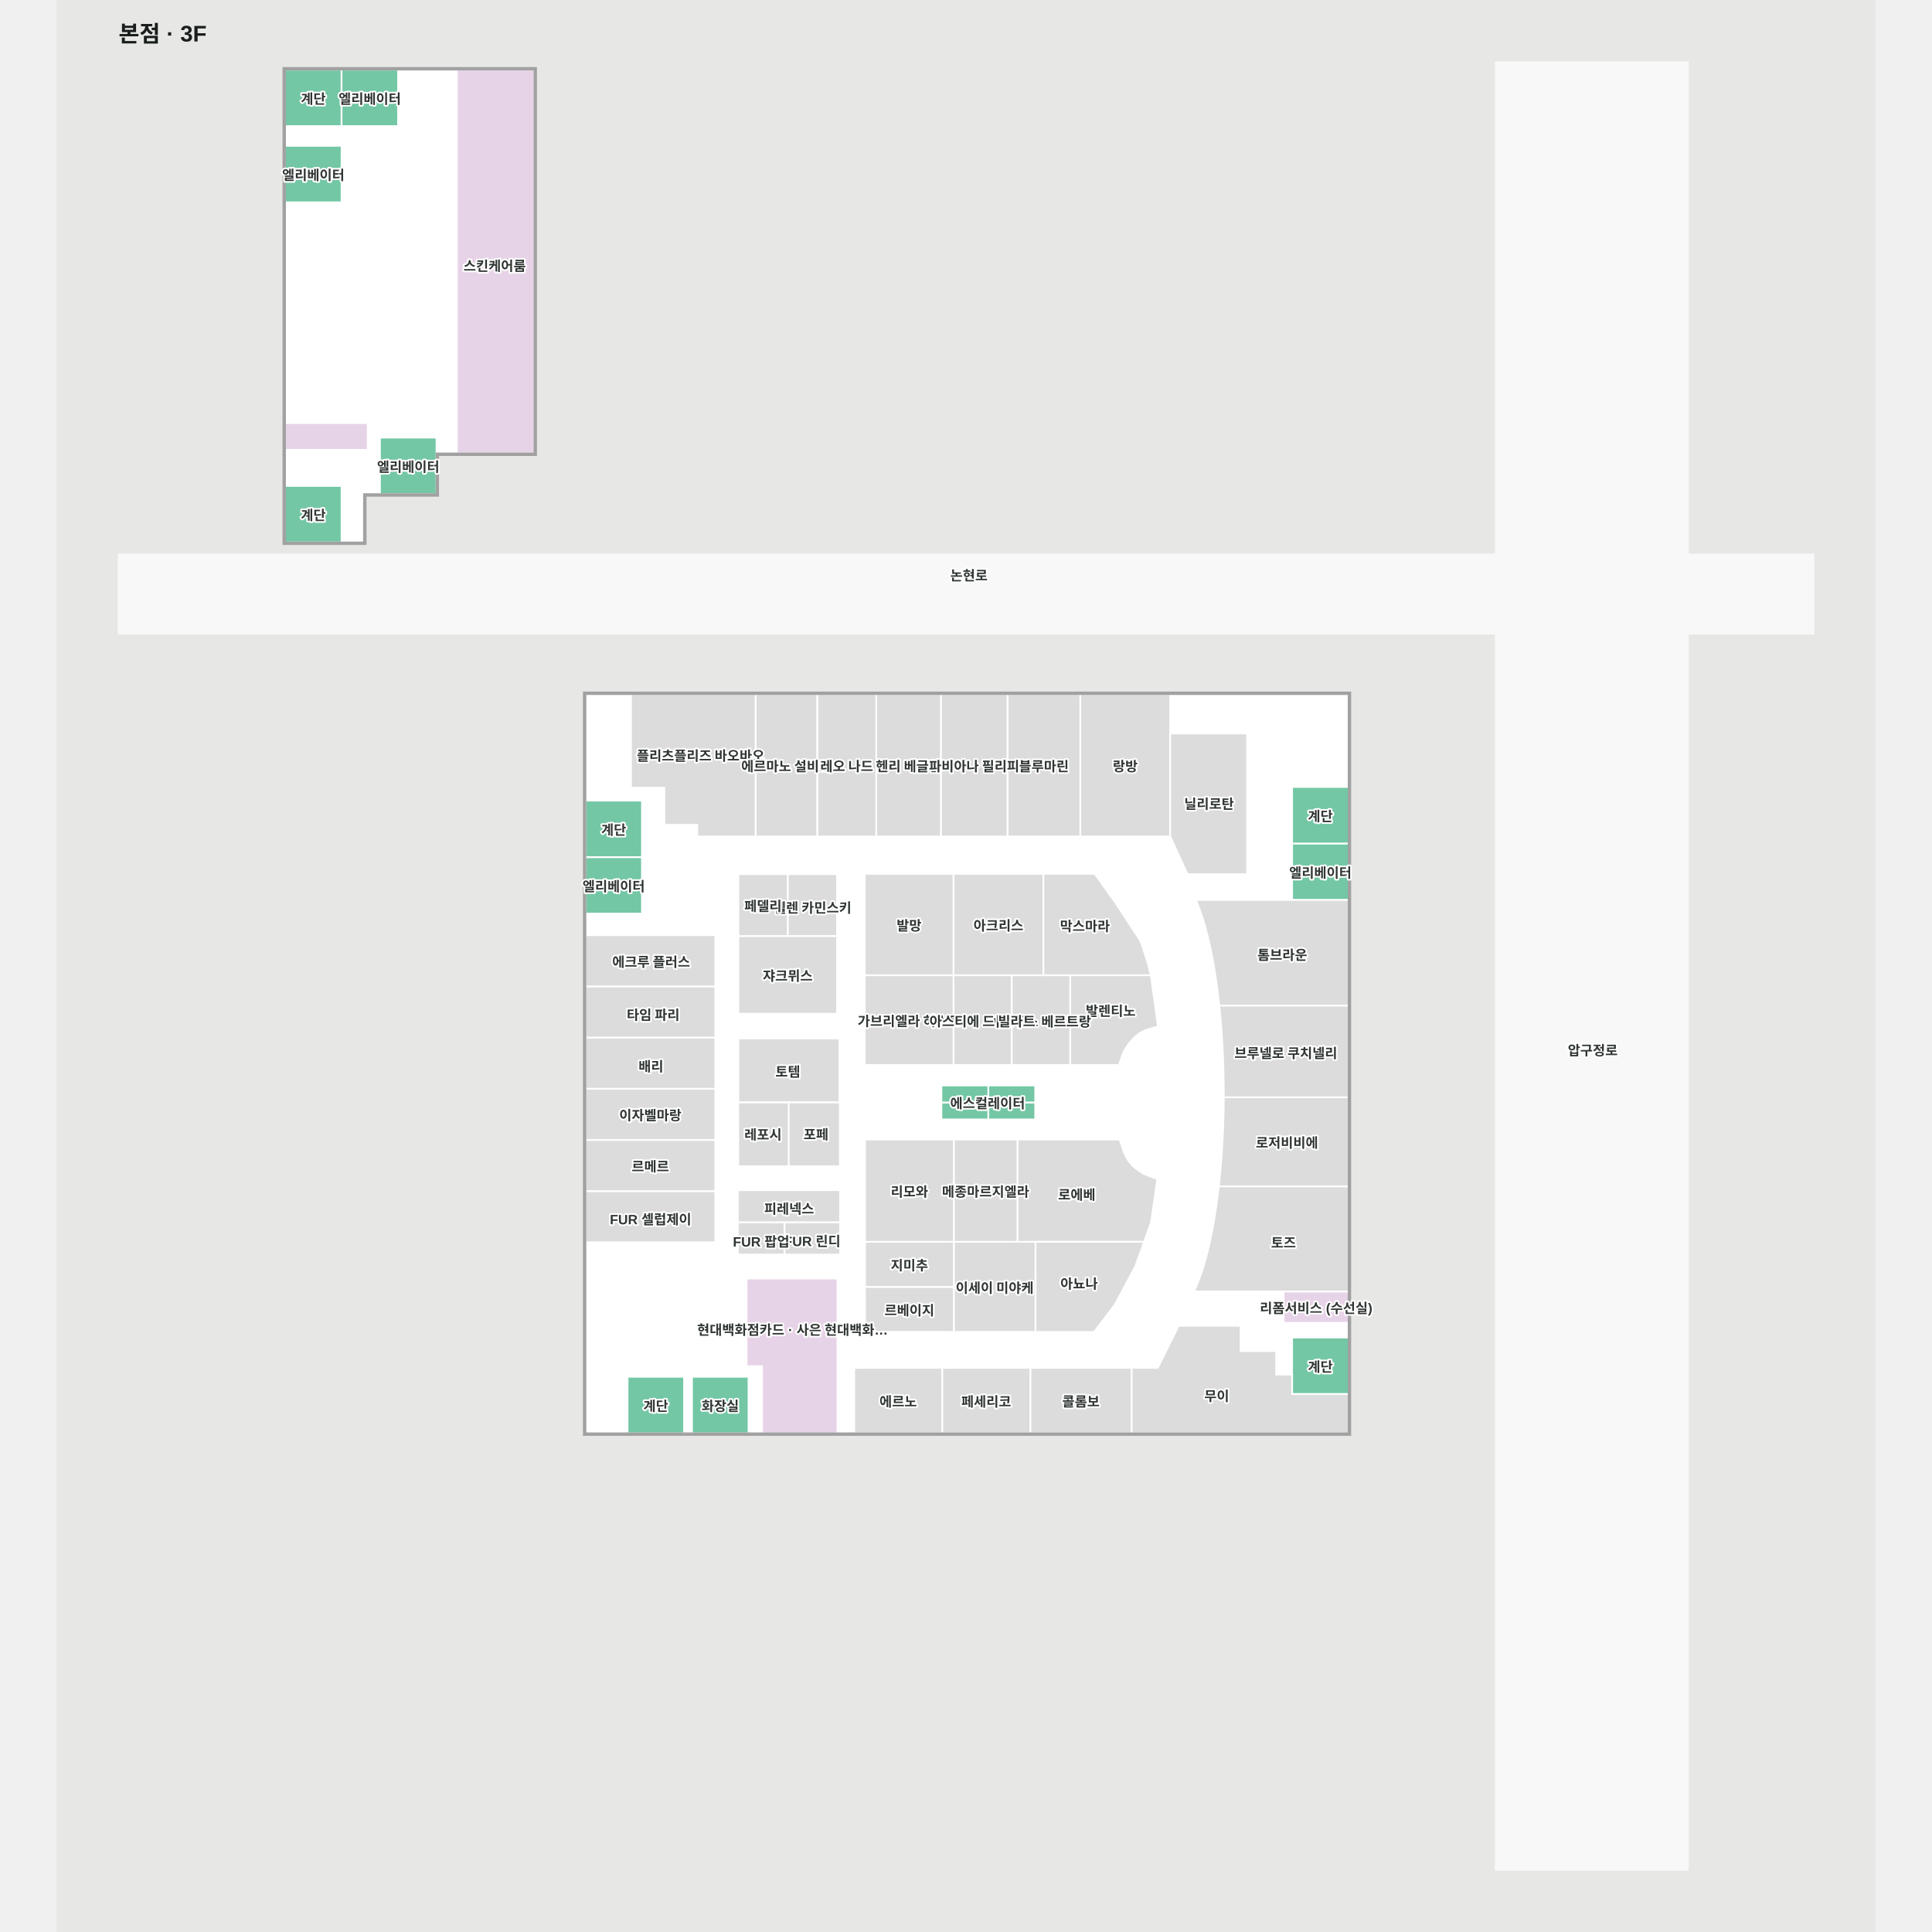
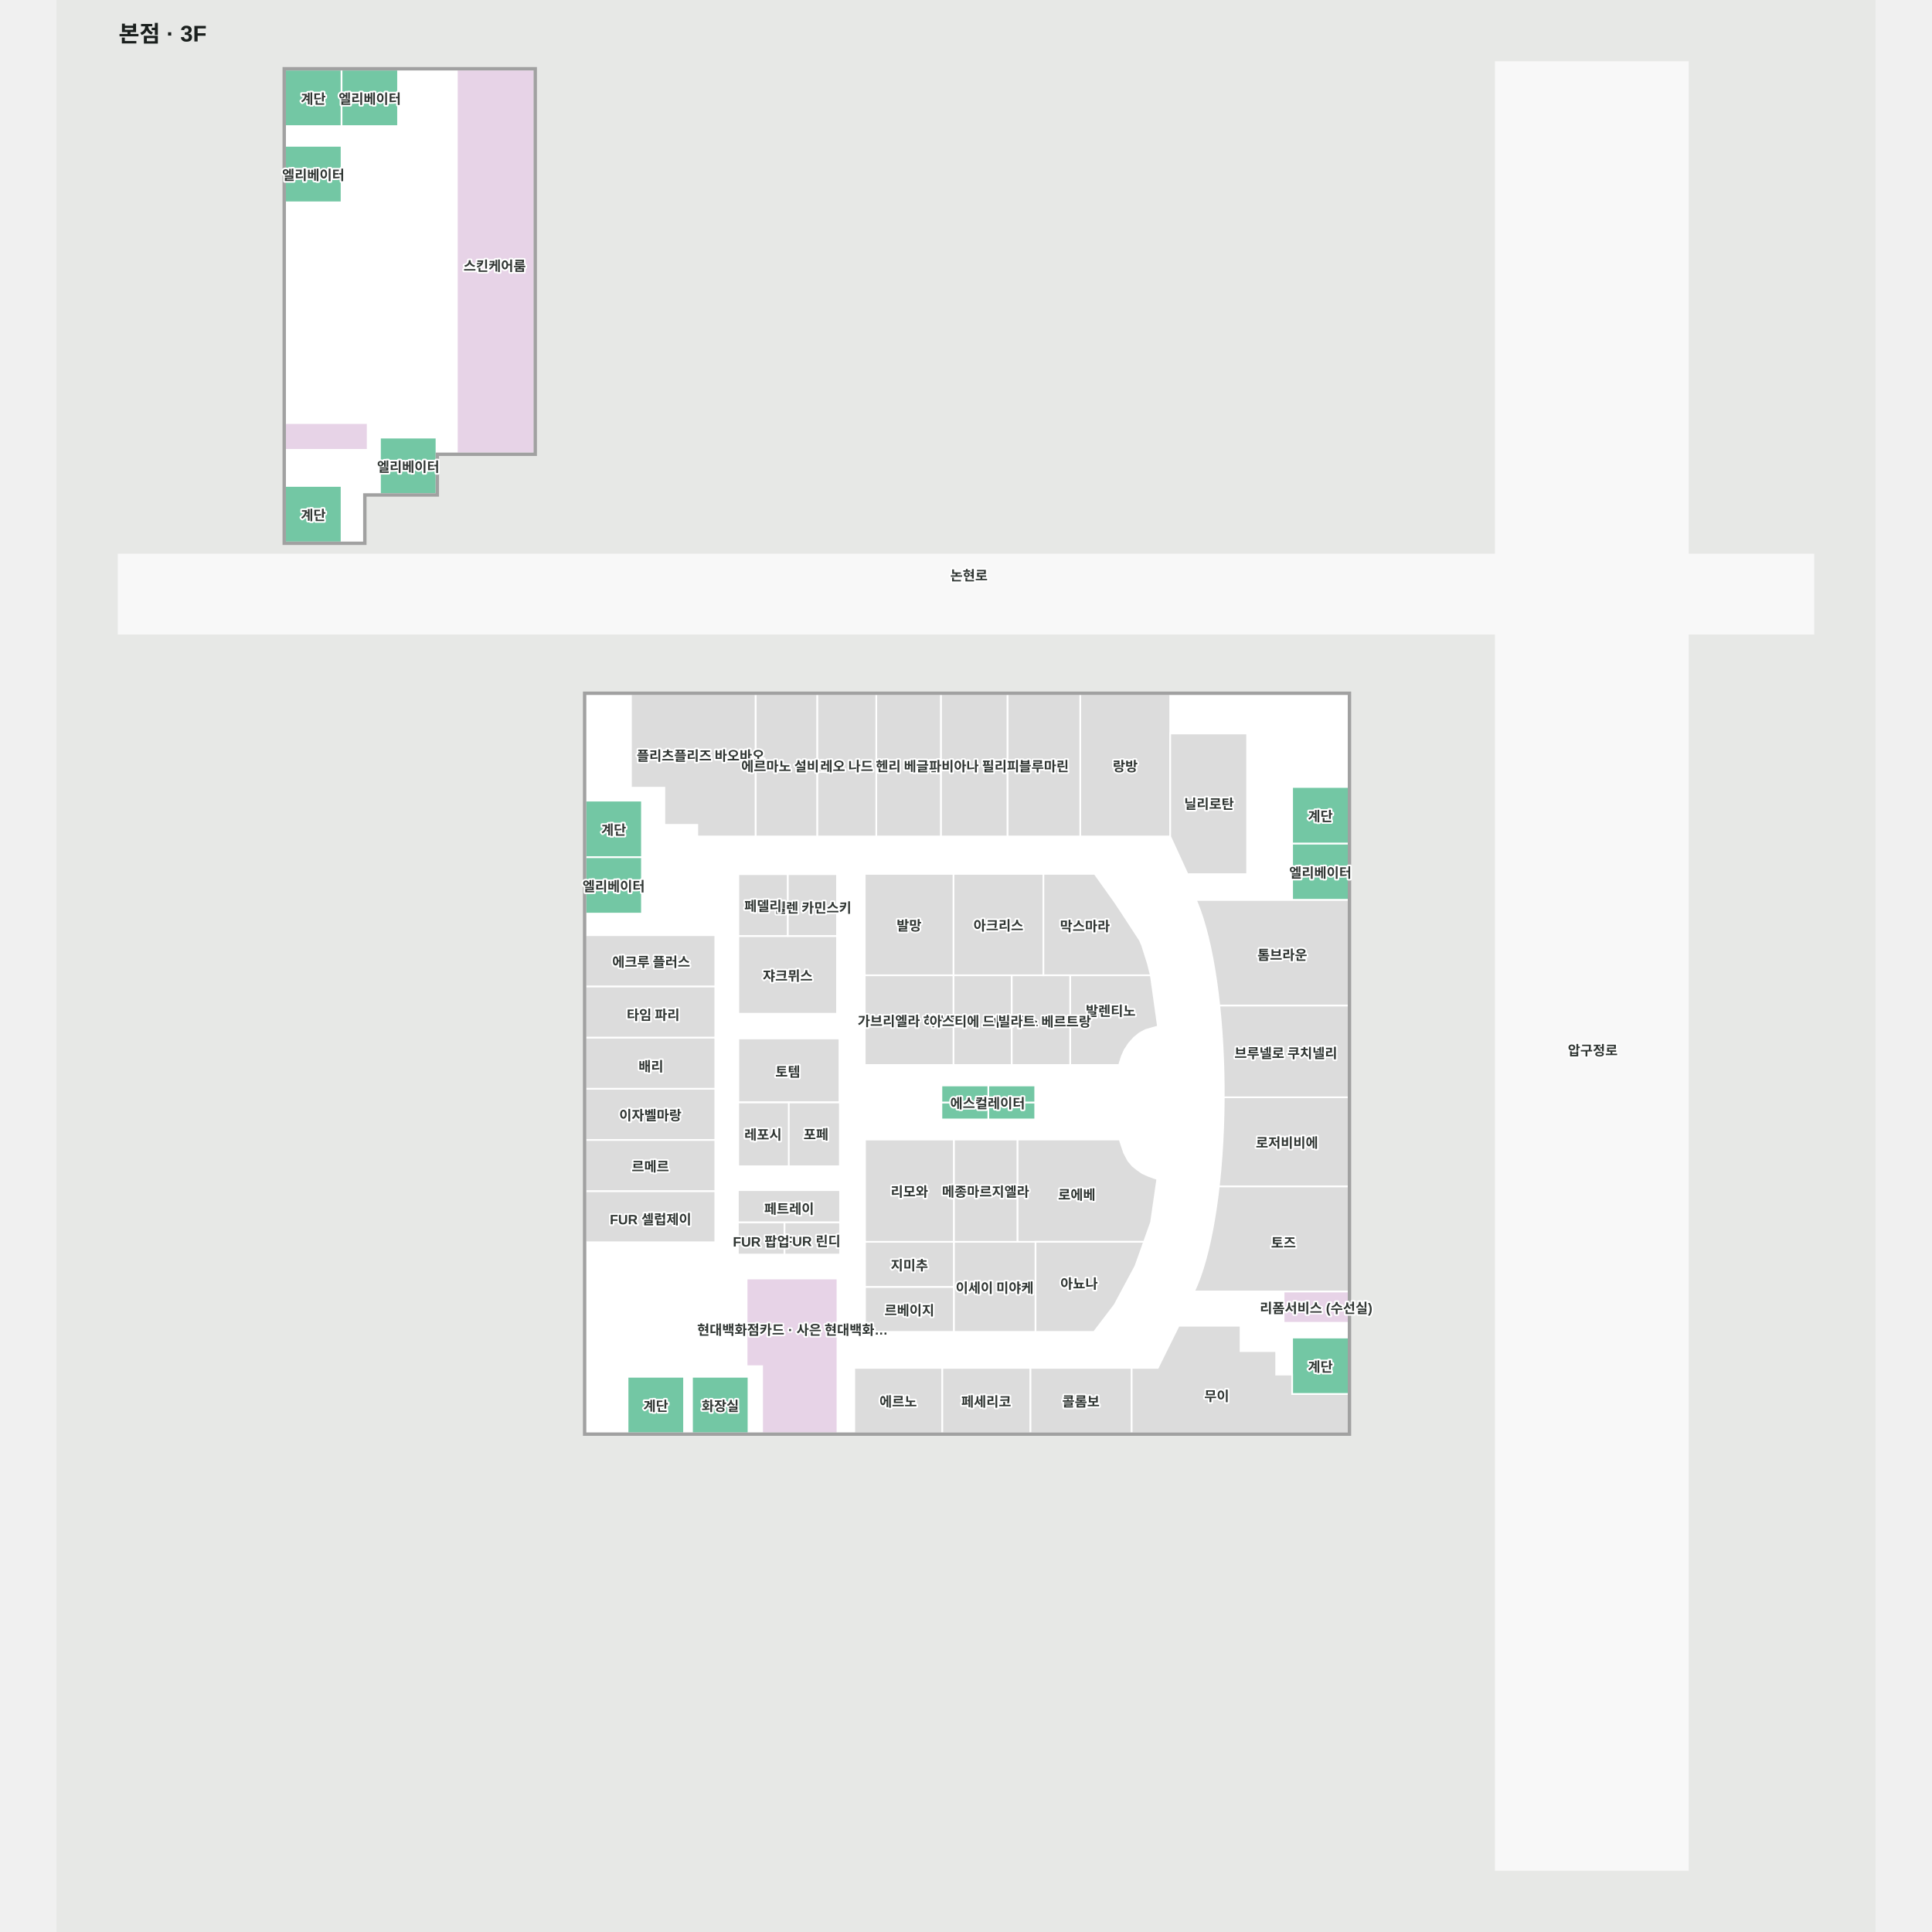
<svg xmlns="http://www.w3.org/2000/svg" viewBox="-55 -52.721 1610 1710" width="1200" height="1200" role="img" aria-labelledby="title desc">
  <rect x="-55" y="-52.721" width="1610" height="1710" fill="#e7e8e6" />
  <g>
    <polygon points="1218.92,2.28 1218.92,1602.28 1388.92,1602.28 1388.92,2.28" fill="#f8f8f8" fill-opacity="1" stroke="#f8f8f8" stroke-width="1.5" />
    <polygon points="217.16,384.61 281.32,384.61 281.32,348.61 367.99,348.61 367.99,8.88 147.31,8.88 147.31,427.38 217.16,427.38" fill="#ffffff" fill-opacity="1" stroke="#ffffff" stroke-width="1.5" />
    <polygon points="0.00,438.12 1500.00,438.12 1500.00,508.12 0.00,508.12" fill="#f8f8f8" fill-opacity="1" stroke="#f8f8f8" stroke-width="1.5" />
    <polygon points="1088.65,1215.87 413.20,1215.87 413.20,561.63 1088.65,561.63" fill="#ffffff" fill-opacity="1" stroke="#ffffff" stroke-width="1.5" />
  </g>
  <g>
    <polygon points="563.36,561.63 532.28,561.63 453.46,561.63 453.46,644.49 483.04,644.49 483.04,677.34 512.17,677.34 512.17,687.64 532.28,687.64 563.39,687.64 563.86,687.64 563.86,561.63" fill="#dcdcdc" fill-opacity="1" stroke="#ffffff" stroke-width="1.5" />
    <polygon points="1088.65,743.84 1038.65,743.84 1038.65,693.84 1088.65,693.84" fill="#73c7a4" fill-opacity="1" stroke="#ffffff" stroke-width="1.5" />
    <polygon points="1088.65,693.84 1038.65,693.84 1038.65,643.84 1088.65,643.84" fill="#73c7a4" fill-opacity="1" stroke="#ffffff" stroke-width="1.5" />
    <polygon points="463.18,755.91 413.18,755.91 413.18,705.91 463.18,705.91" fill="#73c7a4" fill-opacity="1" stroke="#ffffff" stroke-width="1.5" />
    <polygon points="463.18,705.91 413.18,705.91 413.18,655.91 463.18,655.91" fill="#73c7a4" fill-opacity="1" stroke="#ffffff" stroke-width="1.5" />
    <polygon points="1088.65,1181.14 1038.65,1181.14 1038.65,1131.14 1088.65,1131.14" fill="#73c7a4" fill-opacity="1" stroke="#ffffff" stroke-width="1.5" />
    <polygon points="896.50,1158.00 919.73,1158.00 938.20,1120.70 992.98,1120.70 992.98,1143.10 1024.52,1143.10 1024.52,1163.90 1038.65,1163.90 1038.65,1181.14 1088.65,1181.14 1088.65,1215.87 896.50,1215.87" fill="#dcdcdc" fill-opacity="1" stroke="#ffffff" stroke-width="1.5" />
    <polygon points="896.50,1158.00 806.92,1158.00 806.92,1215.87 896.50,1215.87" fill="#dcdcdc" fill-opacity="1" stroke="#ffffff" stroke-width="1.5" />
    <polygon points="806.92,1215.87 728.90,1215.87 728.90,1158.00 806.92,1158.00" fill="#dcdcdc" fill-opacity="1" stroke="#ffffff" stroke-width="1.5" />
    <polygon points="728.90,1215.87 651.10,1215.87 651.10,1158.00 728.90,1158.00" fill="#dcdcdc" fill-opacity="1" stroke="#ffffff" stroke-width="1.5" />
    <polygon points="555.82,1078.87 555.82,1156.47 569.52,1156.47 569.52,1215.87 636.22,1215.87 636.22,1156.47 636.22,1078.87" fill="#e7d3e7" fill-opacity="1" stroke="#ffffff" stroke-width="1.5" />
    <polygon points="1031.10,1118.07 1088.65,1118.07 1088.65,1090.31 1031.10,1090.31" fill="#e7d3e7" fill-opacity="1" stroke="#ffffff" stroke-width="1.5" />
    <polygon points="972.92,1004.43 971.46,1015.24 969.84,1025.66 968.06,1035.64 966.13,1045.14 964.06,1054.13 961.85,1062.58 959.52,1070.44 957.07,1077.69 954.52,1084.30 951.86,1090.24 951.83,1090.31 1088.65,1090.31 1088.65,997.28 973.74,997.28" fill="#dcdcdc" fill-opacity="1" stroke="#ffffff" stroke-width="1.5" />
    <polygon points="978.15,921.46 977.96,933.77 977.58,946.01 977.01,958.12 976.26,970.07 975.32,981.80 974.21,993.27 973.74,997.28 1088.65,997.28 1088.65,918.48 978.15,918.48" fill="#dcdcdc" fill-opacity="1" stroke="#ffffff" stroke-width="1.5" />
    <polygon points="974.21,837.31 975.32,848.78 976.26,860.51 977.01,872.46 977.58,884.57 977.96,896.81 978.15,909.12 978.15,918.48 1088.65,918.48 1088.65,837.21 974.20,837.21" fill="#dcdcdc" fill-opacity="1" stroke="#ffffff" stroke-width="1.5" />
    <polygon points="953.43,743.84 954.52,746.28 957.07,752.89 959.52,760.14 961.85,768.00 964.06,776.45 966.13,785.44 968.06,794.94 969.84,804.92 971.46,815.34 972.92,826.15 974.20,837.21 1088.65,837.21 1088.65,743.84" fill="#dcdcdc" fill-opacity="1" stroke="#ffffff" stroke-width="1.5" />
    <polygon points="930.74,687.64 851.13,687.64 851.13,561.63 930.74,561.63" fill="#dcdcdc" fill-opacity="1" stroke="#ffffff" stroke-width="1.5" />
    <polygon points="851.13,687.64 786.70,687.64 786.70,561.63 851.13,561.63" fill="#dcdcdc" fill-opacity="1" stroke="#ffffff" stroke-width="1.5" />
    <polygon points="786.70,687.64 727.73,687.64 727.73,561.63 786.70,561.63" fill="#dcdcdc" fill-opacity="1" stroke="#ffffff" stroke-width="1.5" />
    <polygon points="727.73,687.64 670.58,687.64 670.58,561.63 727.73,561.63" fill="#dcdcdc" fill-opacity="1" stroke="#ffffff" stroke-width="1.5" />
    <polygon points="670.58,687.64 618.26,687.64 618.26,561.63 670.58,561.63" fill="#dcdcdc" fill-opacity="1" stroke="#ffffff" stroke-width="1.5" />
    <polygon points="618.26,687.64 563.86,687.64 563.86,561.63 618.26,561.63" fill="#dcdcdc" fill-opacity="1" stroke="#ffffff" stroke-width="1.5" />
    <polygon points="450.45,1165.87 450.45,1215.87 500.45,1215.87 500.45,1165.87" fill="#73c7a4" fill-opacity="1" stroke="#ffffff" stroke-width="1.5" />
    <polygon points="507.49,1165.87 507.49,1215.87 557.49,1215.87 557.49,1165.87" fill="#73c7a4" fill-opacity="1" stroke="#ffffff" stroke-width="1.5" />
    <polygon points="197.31,58.88 147.31,58.88 147.31,8.88 197.31,8.88" fill="#73c7a4" fill-opacity="1" stroke="#ffffff" stroke-width="1.5" />
    <polygon points="197.31,427.38 147.31,427.38 147.31,377.38 197.31,377.38" fill="#73c7a4" fill-opacity="1" stroke="#ffffff" stroke-width="1.5" />
    <polygon points="247.31,58.88 197.31,58.88 197.31,8.88 247.31,8.88" fill="#73c7a4" fill-opacity="1" stroke="#ffffff" stroke-width="1.5" />
    <polygon points="197.31,126.35 147.31,126.35 147.31,76.35 197.31,76.35" fill="#73c7a4" fill-opacity="1" stroke="#ffffff" stroke-width="1.5" />
    <polygon points="281.32,384.61 231.32,384.61 231.32,334.61 281.32,334.61" fill="#73c7a4" fill-opacity="1" stroke="#ffffff" stroke-width="1.5" />
    <polygon points="220.41,321.73 147.31,321.73 147.31,345.44 220.41,345.44" fill="#e7d3e7" fill-opacity="1" stroke="#ffffff" stroke-width="1.5" />
    <polygon points="299.36,8.88 299.36,348.61 367.99,348.61 367.99,8.88" fill="#e7d3e7" fill-opacity="1" stroke="#ffffff" stroke-width="1.5" />
    <polygon points="413.20,1001.50 528.10,1001.50 528.10,1046.80 413.20,1046.80" fill="#dcdcdc" fill-opacity="1" stroke="#ffffff" stroke-width="1.5" />
    <polygon points="413.20,956.20 528.10,956.20 528.10,1001.50 413.20,1001.50" fill="#dcdcdc" fill-opacity="1" stroke="#ffffff" stroke-width="1.5" />
    <polygon points="413.20,910.90 528.10,910.90 528.10,956.20 413.20,956.20" fill="#dcdcdc" fill-opacity="1" stroke="#ffffff" stroke-width="1.5" />
    <polygon points="413.20,865.60 528.10,865.60 528.10,910.90 413.20,910.90" fill="#dcdcdc" fill-opacity="1" stroke="#ffffff" stroke-width="1.5" />
    <polygon points="413.20,820.30 528.10,820.30 528.10,865.60 413.20,865.60" fill="#dcdcdc" fill-opacity="1" stroke="#ffffff" stroke-width="1.5" />
    <polygon points="413.20,775.00 528.10,775.00 528.10,820.30 413.20,820.30" fill="#dcdcdc" fill-opacity="1" stroke="#ffffff" stroke-width="1.5" />
    <polygon points="638.00,866.40 548.50,866.40 548.50,922.90 638.00,922.90" fill="#dcdcdc" fill-opacity="1" stroke="#ffffff" stroke-width="1.5" />
    <polygon points="1088.65,560.13 1088.65,561.63 1088.65,1215.87 413.20,1215.87 413.20,561.63 1088.65,561.63 1088.65,560.13 413.20,560.13 411.70,560.13 411.70,561.63 411.70,1215.87 411.70,1217.37 413.20,1217.37 1088.65,1217.37 1090.15,1217.37 1090.15,1215.87 1090.15,561.63 1090.15,560.13" fill="#a1a1a1" fill-opacity="1" stroke="#a1a1a1" stroke-width="1.5" />
    <polygon points="145.81,7.38 145.81,428.88 218.66,428.88 218.66,399.26 217.16,399.26 217.16,427.38 147.31,427.38 147.31,8.88 367.99,8.88 367.99,348.61 281.32,348.61 281.32,384.61 217.16,384.61 217.16,399.26 218.66,399.26 218.66,386.11 282.82,386.11 282.82,350.11 369.49,350.11 369.49,7.38" fill="#a1a1a1" fill-opacity="1" stroke="#a1a1a1" stroke-width="1.5" />
    <polygon points="930.74,596.47 930.74,687.64 946.04,721.01 998.80,721.01 998.80,596.47" fill="#dcdcdc" fill-opacity="1" stroke="#ffffff" stroke-width="1.5" />
    <polygon points="913.57,810.47 842.20,810.47 842.20,810.80 842.20,820.83 842.20,889.90 885.50,889.90 887.90,882.20 890.40,876.60 894.30,870.70 898.80,865.70 903.60,861.80 909.00,858.90 919.90,855.80" fill="#dcdcdc" fill-opacity="1" stroke="#ffffff" stroke-width="1.5" />
    <polygon points="842.20,889.90 790.41,889.90 790.41,810.47 842.20,810.47" fill="#dcdcdc" fill-opacity="1" stroke="#ffffff" stroke-width="1.5" />
    <polygon points="790.41,889.90 738.90,889.90 738.90,810.47 790.41,810.47" fill="#dcdcdc" fill-opacity="1" stroke="#ffffff" stroke-width="1.5" />
    <polygon points="660.36,810.47 738.90,810.47 738.90,889.90 660.36,889.90" fill="#dcdcdc" fill-opacity="1" stroke="#ffffff" stroke-width="1.5" />
    <polygon points="738.90,720.73 818.52,720.73 818.52,810.47 738.90,810.47" fill="#dcdcdc" fill-opacity="1" stroke="#ffffff" stroke-width="1.5" />
    <polygon points="911.00,800.20 905.90,784.10 904.00,779.60 888.10,755.20 881.70,745.60 870.13,729.37 863.97,720.73 818.52,720.73 818.52,810.47 913.57,810.47" fill="#dcdcdc" fill-opacity="1" stroke="#ffffff" stroke-width="1.5" />
    <polygon points="738.90,720.73 660.36,720.73 660.36,810.47 738.90,810.47" fill="#dcdcdc" fill-opacity="1" stroke="#ffffff" stroke-width="1.5" />
    <polygon points="811.55,1126.13 739.21,1126.13 739.21,1046.40 811.55,1046.40" fill="#dcdcdc" fill-opacity="1" stroke="#ffffff" stroke-width="1.5" />
    <polygon points="739.21,1126.13 660.61,1126.13 660.61,1086.26 739.21,1086.26" fill="#dcdcdc" fill-opacity="1" stroke="#ffffff" stroke-width="1.5" />
    <polygon points="739.21,1086.26 660.61,1086.26 660.61,1046.40 739.21,1046.40" fill="#dcdcdc" fill-opacity="1" stroke="#ffffff" stroke-width="1.5" />
    <polygon points="911.40,988.00 906.30,985.70 901.60,982.50 897.40,979.10 893.60,974.60 889.90,967.60 886.00,955.90 795.50,955.90 795.50,1046.40 907.61,1046.40 913.80,1029.00 919.30,990.80" fill="#dcdcdc" fill-opacity="1" stroke="#ffffff" stroke-width="1.5" />
    <polygon points="795.50,1046.40 739.21,1046.40 739.21,955.90 795.50,955.90" fill="#dcdcdc" fill-opacity="1" stroke="#ffffff" stroke-width="1.5" />
    <polygon points="739.21,1046.40 660.61,1046.40 660.61,955.90 739.21,955.90" fill="#dcdcdc" fill-opacity="1" stroke="#ffffff" stroke-width="1.5" />
    <polygon points="811.55,1126.13 863.36,1126.13 881.58,1102.19 899.97,1067.85 907.61,1046.40 811.55,1046.40" fill="#dcdcdc" fill-opacity="1" stroke="#ffffff" stroke-width="1.5" />
    <polygon points="635.84,844.54 548.50,844.54 548.50,775.71 635.84,775.71" fill="#dcdcdc" fill-opacity="1" stroke="#ffffff" stroke-width="1.5" />
    <polygon points="635.84,775.71 592.17,775.71 592.17,721.01 635.84,721.01" fill="#dcdcdc" fill-opacity="1" stroke="#ffffff" stroke-width="1.5" />
    <polygon points="592.17,775.71 548.50,775.71 548.50,721.01 592.17,721.01" fill="#dcdcdc" fill-opacity="1" stroke="#ffffff" stroke-width="1.5" />
    <polygon points="638.56,1057.66 589.31,1057.66 589.31,1029.08 638.56,1029.08" fill="#dcdcdc" fill-opacity="1" stroke="#ffffff" stroke-width="1.5" />
    <polygon points="589.31,1057.66 548.10,1057.66 548.10,1029.08 589.31,1029.08" fill="#dcdcdc" fill-opacity="1" stroke="#ffffff" stroke-width="1.5" />
    <polygon points="638.56,1029.08 548.10,1029.08 548.10,1000.66 638.56,1000.66" fill="#dcdcdc" fill-opacity="1" stroke="#ffffff" stroke-width="1.5" />
    <polygon points="811.25,938.08 769.74,938.08 769.74,923.05 811.25,923.05" fill="#73c7a4" fill-opacity="1" stroke="#ffffff" stroke-width="1.5" />
    <polygon points="769.74,938.08 728.24,938.08 728.24,923.05 769.74,923.05" fill="#73c7a4" fill-opacity="1" stroke="#ffffff" stroke-width="1.5" />
    <polygon points="811.25,923.05 769.74,923.05 769.74,908.02 811.25,908.02" fill="#73c7a4" fill-opacity="1" stroke="#ffffff" stroke-width="1.5" />
    <polygon points="769.74,923.05 728.24,923.05 728.24,908.02 769.74,908.02" fill="#73c7a4" fill-opacity="1" stroke="#ffffff" stroke-width="1.5" />
    <polygon points="593.62,923.05 548.40,923.05 548.40,979.55 593.62,979.55" fill="#dcdcdc" fill-opacity="1" stroke="#ffffff" stroke-width="1.5" />
    <polygon points="638.35,923.05 593.13,923.05 593.13,979.55 638.35,979.55" fill="#dcdcdc" fill-opacity="1" stroke="#ffffff" stroke-width="1.5" />
  </g>
  <g font-family="Arial, 'Noto Sans KR', sans-serif" font-size="12" font-weight="600" fill="#303633" stroke="#fff" stroke-width="3" paint-order="stroke" stroke-linejoin="round">
    <text x="613.937" y="1042.964" text-anchor="middle" dominant-baseline="central">FUR 린디</text>
    <text x="690" y="1186.936" text-anchor="middle" dominant-baseline="central">에르노</text>
    <text x="767.91" y="1186.936" text-anchor="middle" dominant-baseline="central">페세리코</text>
    <text x="596.461" y="1123.444" text-anchor="middle" dominant-baseline="central">현대백화점카드 · 사은 현대백화…</text>
    <text x="851.71" y="1186.936" text-anchor="middle" dominant-baseline="central">콜롬보</text>
    <text x="971.908" y="1182.038" text-anchor="middle" dominant-baseline="central">무이</text>
    <text x="1033.107" y="878.549" text-anchor="middle" dominant-baseline="central">브루넬로 쿠치넬리</text>
    <text x="699.911" y="1001.15" text-anchor="middle" dominant-baseline="central">리모와</text>
    <text x="775.381" y="1086.264" text-anchor="middle" dominant-baseline="central">이세이 미야케</text>
    <text x="470.65" y="978.85" text-anchor="middle" dominant-baseline="central">르메르</text>
    <text x="848.052" y="1003.821" text-anchor="middle" dominant-baseline="central">로에베</text>
    <text x="473.11" y="844.694" text-anchor="middle" dominant-baseline="central">타임 파리</text>
    <text x="614.119" y="749.846" text-anchor="middle" dominant-baseline="central">헬렌 카민스키</text>
    <text x="699.628" y="850.187" text-anchor="middle" dominant-baseline="central">가브리엘라 허스트</text>
    <text x="855.291" y="766.147" text-anchor="middle" dominant-baseline="central">막스마라</text>
    <text x="470.835" y="1023.656" text-anchor="middle" dominant-baseline="central">FUR 셀럽제이</text>
    <text x="778.708" y="765.601" text-anchor="middle" dominant-baseline="central">아크리스</text>
    <text x="699.153" y="624.639" text-anchor="middle" dominant-baseline="central">헨리 베글린</text>
    <text x="890.936" y="624.639" text-anchor="middle" dominant-baseline="central">랑방</text>
    <text x="699.911" y="1106.195" text-anchor="middle" dominant-baseline="central">르베이지</text>
    <text x="699.911" y="1066.332" text-anchor="middle" dominant-baseline="central">지미추</text>
    <text x="570.334" y="748.357" text-anchor="middle" dominant-baseline="central">페델리</text>
    <text x="1029.951" y="791.634" text-anchor="middle" dominant-baseline="central">톰브라운</text>
    <text x="515.103" y="615.315" text-anchor="middle" dominant-baseline="central">플리츠플리즈 바오바오</text>
    <text x="818.92" y="624.639" text-anchor="middle" dominant-baseline="central">블루마린</text>
    <text x="471.178" y="890.304" text-anchor="middle" dominant-baseline="central">배리</text>
    <text x="591.059" y="624.639" text-anchor="middle" dominant-baseline="central">에르마노 설비노</text>
    <text x="471.357" y="797.806" text-anchor="middle" dominant-baseline="central">에크루 플러스</text>
    <text x="767.356" y="1001.15" text-anchor="middle" dominant-baseline="central">메종마르지엘라</text>
    <text x="470.65" y="933.55" text-anchor="middle" dominant-baseline="central">이자벨마랑</text>
    <text x="592.282" y="894.994" text-anchor="middle" dominant-baseline="central">토템</text>
    <text x="757.215" y="624.639" text-anchor="middle" dominant-baseline="central">파비아나 필리피</text>
    <text x="699.628" y="765.601" text-anchor="middle" dominant-baseline="central">발망</text>
    <text x="1304.724" y="876.079" text-anchor="middle" dominant-baseline="central">압구정로</text>
    <text x="752.595" y="455.752" text-anchor="middle" dominant-baseline="central">논현로</text>
    <text x="332.858" y="181.794" text-anchor="middle" dominant-baseline="central">스킨케어룸</text>
    <text x="1031.01" y="1046.34" text-anchor="middle" dominant-baseline="central">토즈</text>
    <text x="1034.063" y="957.811" text-anchor="middle" dominant-baseline="central">로저비비에</text>
    <text x="965.122" y="657.943" text-anchor="middle" dominant-baseline="central">닐리로탄</text>
    <text x="1059.875" y="1104.189" text-anchor="middle" dominant-baseline="central">리폼서비스 (수선실)</text>
    <text x="769.133" y="922.918" text-anchor="middle" dominant-baseline="central">에스컬레이터</text>
    <text x="644.42" y="624.639" text-anchor="middle" dominant-baseline="central">레오 나드</text>
    <text x="172.314" y="33.879" text-anchor="middle" dominant-baseline="central">계단</text>
    <text x="172.314" y="101.346" text-anchor="middle" dominant-baseline="central">엘리베이터</text>
    <text x="222.314" y="33.879" text-anchor="middle" dominant-baseline="central">엘리베이터</text>
    <text x="172.314" y="402.379" text-anchor="middle" dominant-baseline="central">계단</text>
    <text x="256.319" y="359.606" text-anchor="middle" dominant-baseline="central">엘리베이터</text>
    <text x="438.178" y="680.906" text-anchor="middle" dominant-baseline="central">계단</text>
    <text x="438.178" y="730.906" text-anchor="middle" dominant-baseline="central">엘리베이터</text>
    <text x="1063.648" y="668.837" text-anchor="middle" dominant-baseline="central">계단</text>
    <text x="1063.648" y="718.837" text-anchor="middle" dominant-baseline="central">엘리베이터</text>
    <text x="1063.648" y="1156.136" text-anchor="middle" dominant-baseline="central">계단</text>
    <text x="532.49" y="1190.872" text-anchor="middle" dominant-baseline="central">화장실</text>
    <text x="475.453" y="1190.872" text-anchor="middle" dominant-baseline="central">계단</text>
    <text x="878.068" y="841.177" text-anchor="middle" dominant-baseline="central">발렌티노</text>
    <text x="592.168" y="810.126" text-anchor="middle" dominant-baseline="central">쟈크뮈스</text>
    <text x="850.111" y="1082.601" text-anchor="middle" dominant-baseline="central">아뇨나</text>
    <text x="815.229" y="850.633" text-anchor="middle" dominant-baseline="central">아르투스 베르트랑</text>
    <text x="764.536" y="850.411" text-anchor="middle" dominant-baseline="central">아스티에 드 빌라트</text>
-     <text x="593.436" y="1016.292" text-anchor="middle" dominant-baseline="central">피레넥스</text>
+     <text x="593.436" y="1016.292" text-anchor="middle" dominant-baseline="central">페트레이</text>
    <text x="568.706" y="1043.369" text-anchor="middle" dominant-baseline="central">FUR 팝업</text>
    <text x="570.351" y="950.669" text-anchor="middle" dominant-baseline="central">레포시</text>
    <text x="617.211" y="950.456" text-anchor="middle" dominant-baseline="central">포페</text>
  </g>
  <text x="0" y="-15.721" font-family="Arial, 'Noto Sans KR', sans-serif" font-size="20" font-weight="700" fill="#1a1f1d">본점 · 3F</text>
</svg>
